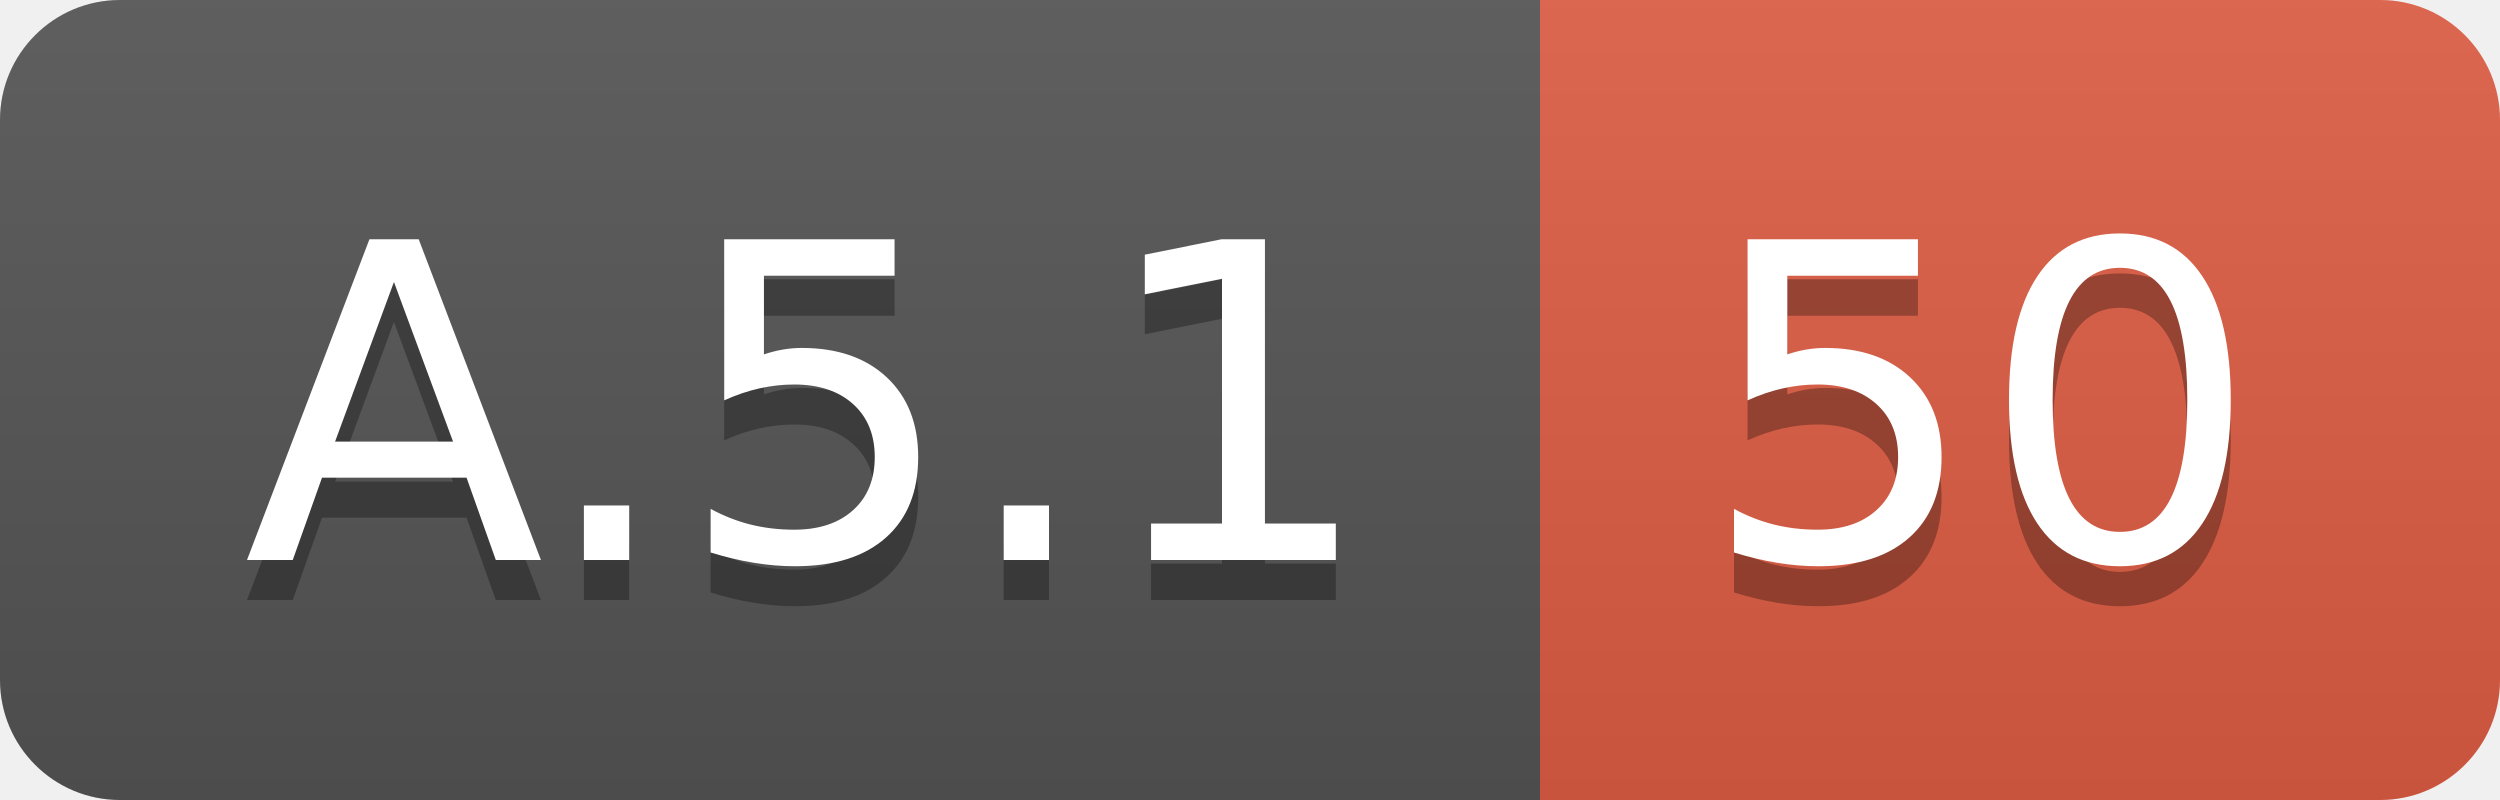
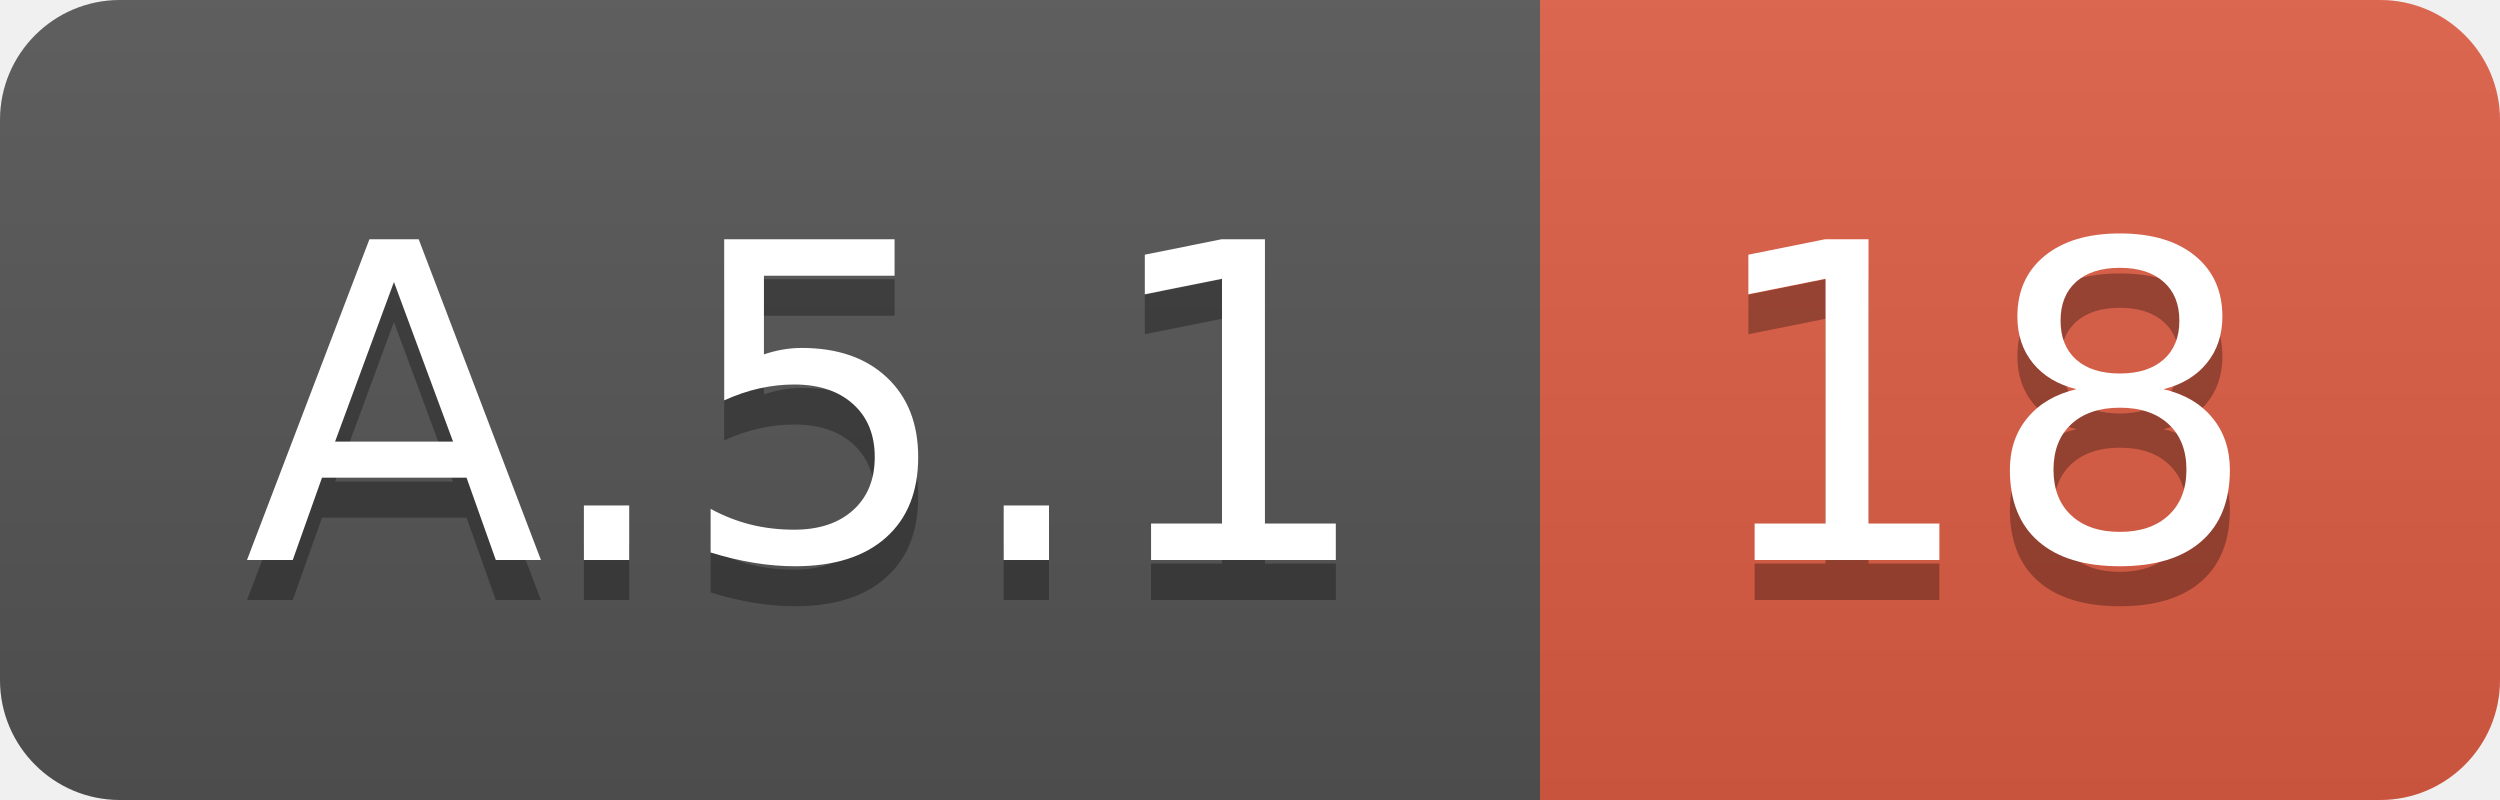
<svg xmlns="http://www.w3.org/2000/svg" width="62.5" height="20">
  <linearGradient id="smooth" x2="0" y2="100%">
    <stop offset="0" stop-color="#bbb" stop-opacity=".1" />
    <stop offset="1" stop-opacity=".1" />
  </linearGradient>
  <clipPath id="round">
    <rect width="62.5" height="20" rx="3" fill="#fff" />
  </clipPath>
  <g clip-path="url(#round)">
    <rect width="38.5" height="20" fill="#555" />
    <rect x="38.5" width="24.0" height="20" fill="#e05d44" />
    <rect width="62.5" height="20" fill="url(#smooth)" />
  </g>
  <g fill="#fff" text-anchor="middle" font-family="DejaVu Sans,Verdana,Geneva,sans-serif" font-size="110">
    <text x="202.5" y="150" fill="#010101" fill-opacity=".3" transform="scale(0.1)" textLength="285.0" lengthAdjust="spacing">A.5.1</text>
    <text x="202.5" y="140" transform="scale(0.1)" textLength="285.0" lengthAdjust="spacing">A.5.1</text>
-     <text x="495.0" y="150" fill="#010101" fill-opacity=".3" transform="scale(0.1)" textLength="140.0" lengthAdjust="spacing">50</text>
-     <text x="495.0" y="140" transform="scale(0.1)" textLength="140.0" lengthAdjust="spacing">50</text>
+     <text x="495.0" y="150" fill="#010101" fill-opacity=".3" transform="scale(0.1)" textLength="140.0" lengthAdjust="spacing">18</text>
+     <text x="495.0" y="140" transform="scale(0.1)" textLength="140.0" lengthAdjust="spacing">18</text>
  </g>
</svg>
